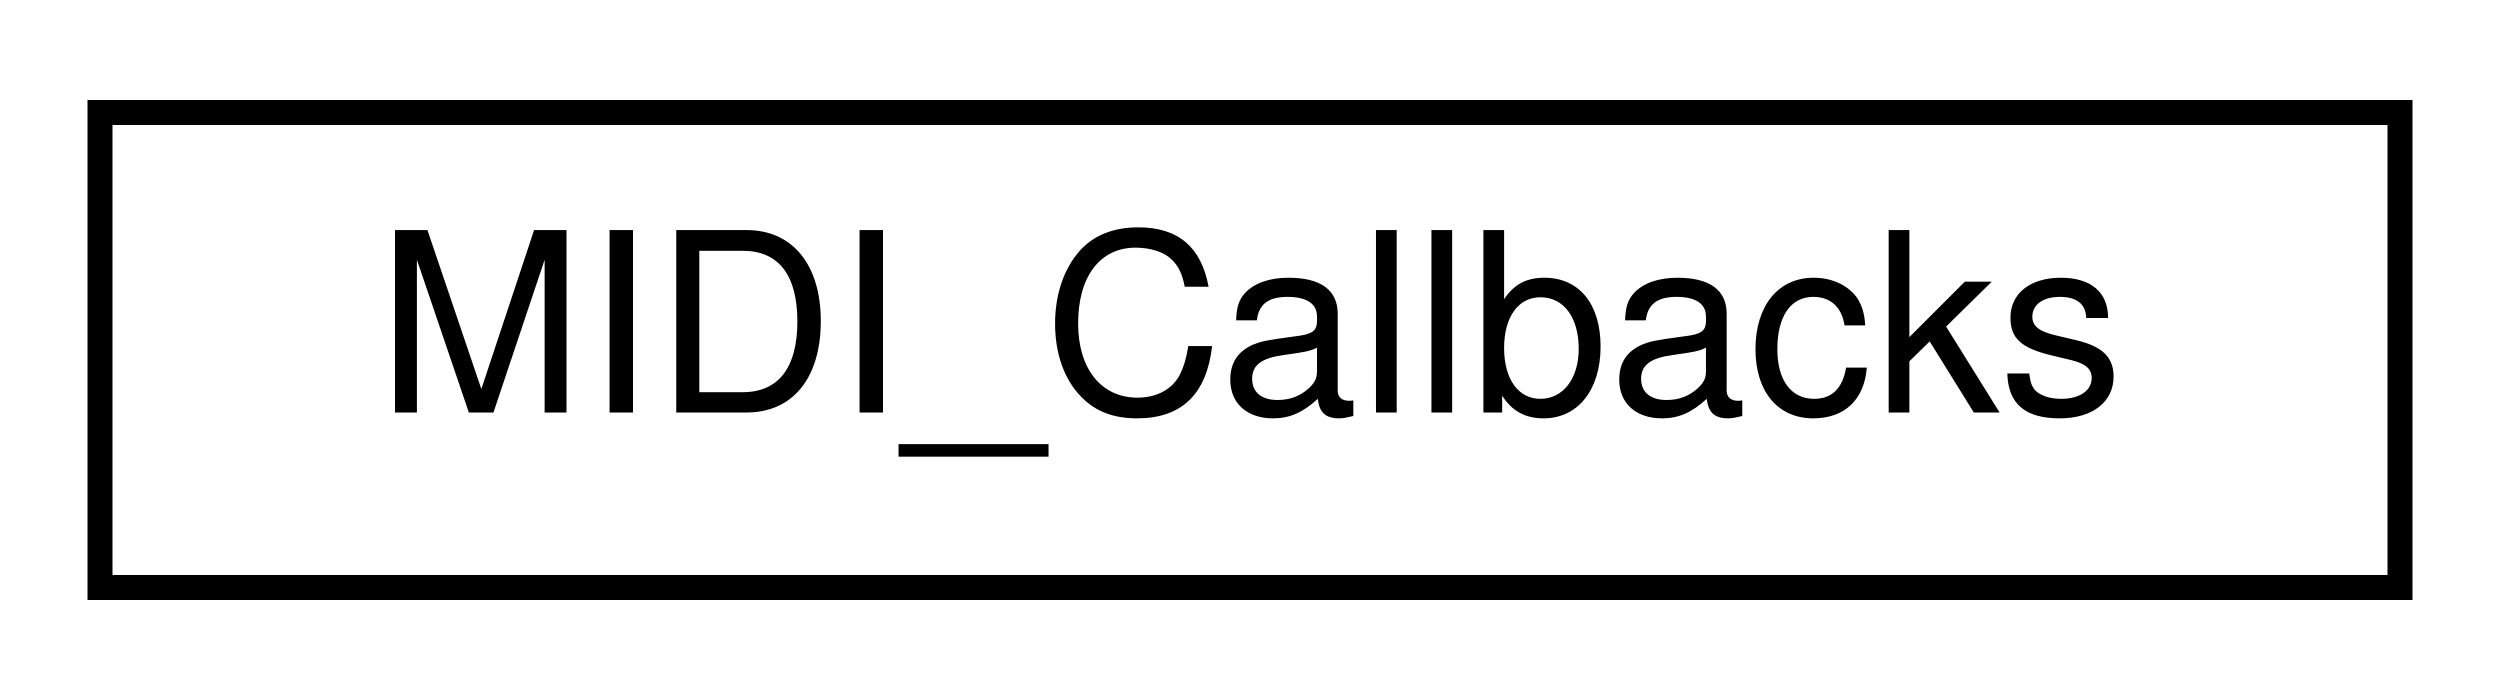
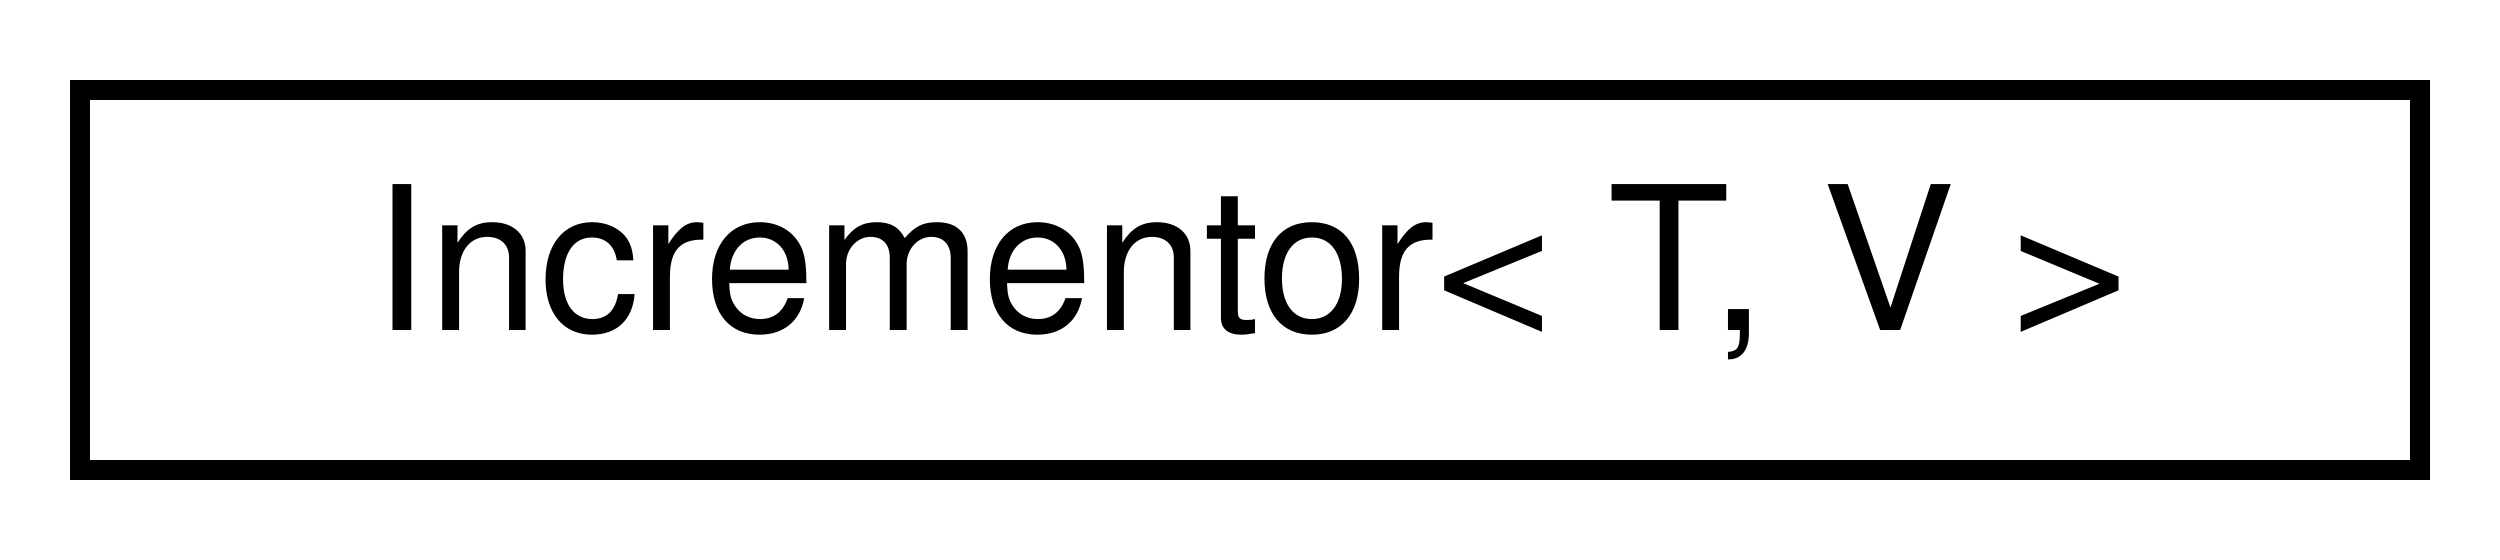
- <svg xmlns="http://www.w3.org/2000/svg" xmlns:xlink="http://www.w3.org/1999/xlink" width="100pt" height="28pt" viewBox="0.00 0.00 100.00 28.00">
+ <svg xmlns="http://www.w3.org/2000/svg" xmlns:xlink="http://www.w3.org/1999/xlink" width="125pt" height="28pt" viewBox="0.00 0.00 125.00 28.00">
  <g id="graph0" class="graph" transform="scale(1 1) rotate(0) translate(4 24)">
-     <polygon fill="white" stroke="transparent" points="-4,4 -4,-24 96,-24 96,4 -4,4" />
+     <polygon fill="white" stroke="transparent" points="-4,4 -4,-24 121,-24 121,4 -4,4" />
    <g id="node1" class="node">
      <g id="a_node1">
-         <a xlink:href="de/d55/classMIDI__Callbacks.html" target="_top" xlink:title="A class for callbacks from MIDI input.">
-           <polygon fill="white" stroke="black" points="0,-0.5 0,-19.5 92,-19.5 92,-0.5 0,-0.5" />
-           <text text-anchor="middle" x="46" y="-7.5" font-family="Helvetica,sans-Serif" font-size="10.00">MIDI_Callbacks</text>
+         <a xlink:href="d8/df6/classAH_1_1detail_1_1Incrementor.html" target="_top" xlink:title="Utility class that acts as a functor to return incremental values.">
+           <polygon fill="white" stroke="black" points="0,-0.5 0,-19.5 117,-19.5 117,-0.5 0,-0.5" />
+           <text text-anchor="middle" x="58.5" y="-7.5" font-family="Helvetica,sans-Serif" font-size="10.00">Incrementor&lt; T, V &gt;</text>
        </a>
      </g>
    </g>
  </g>
</svg>
